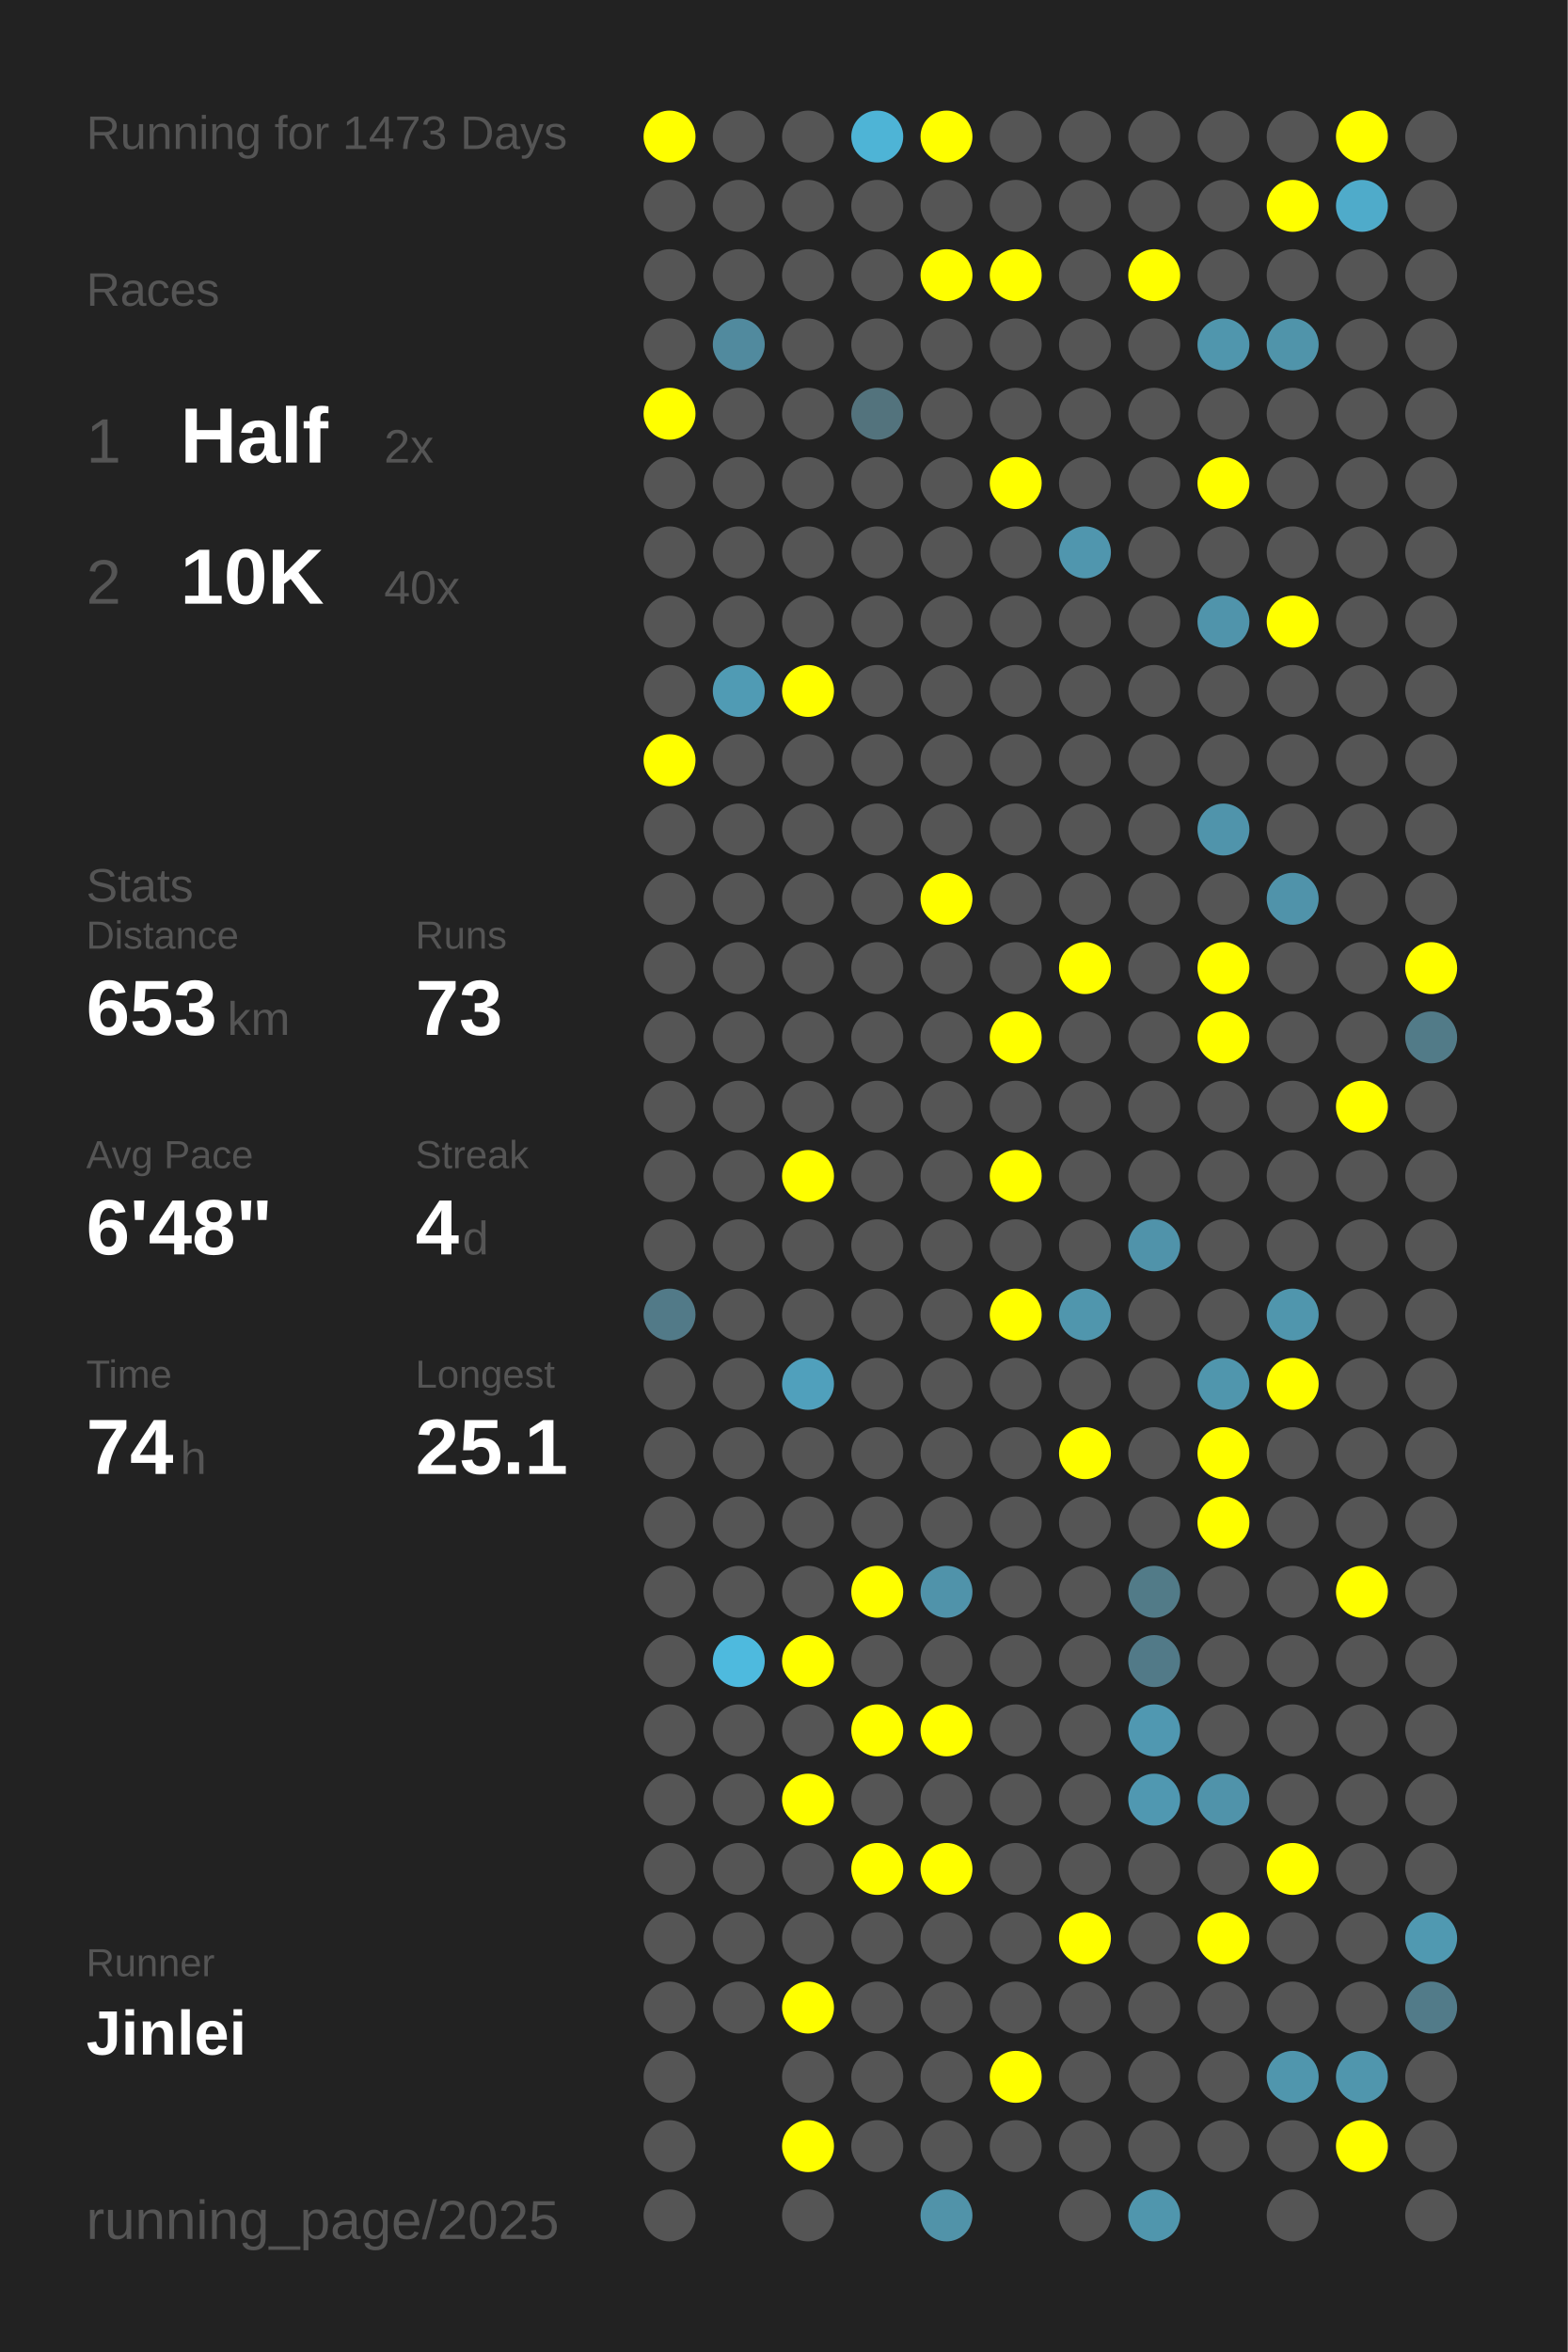
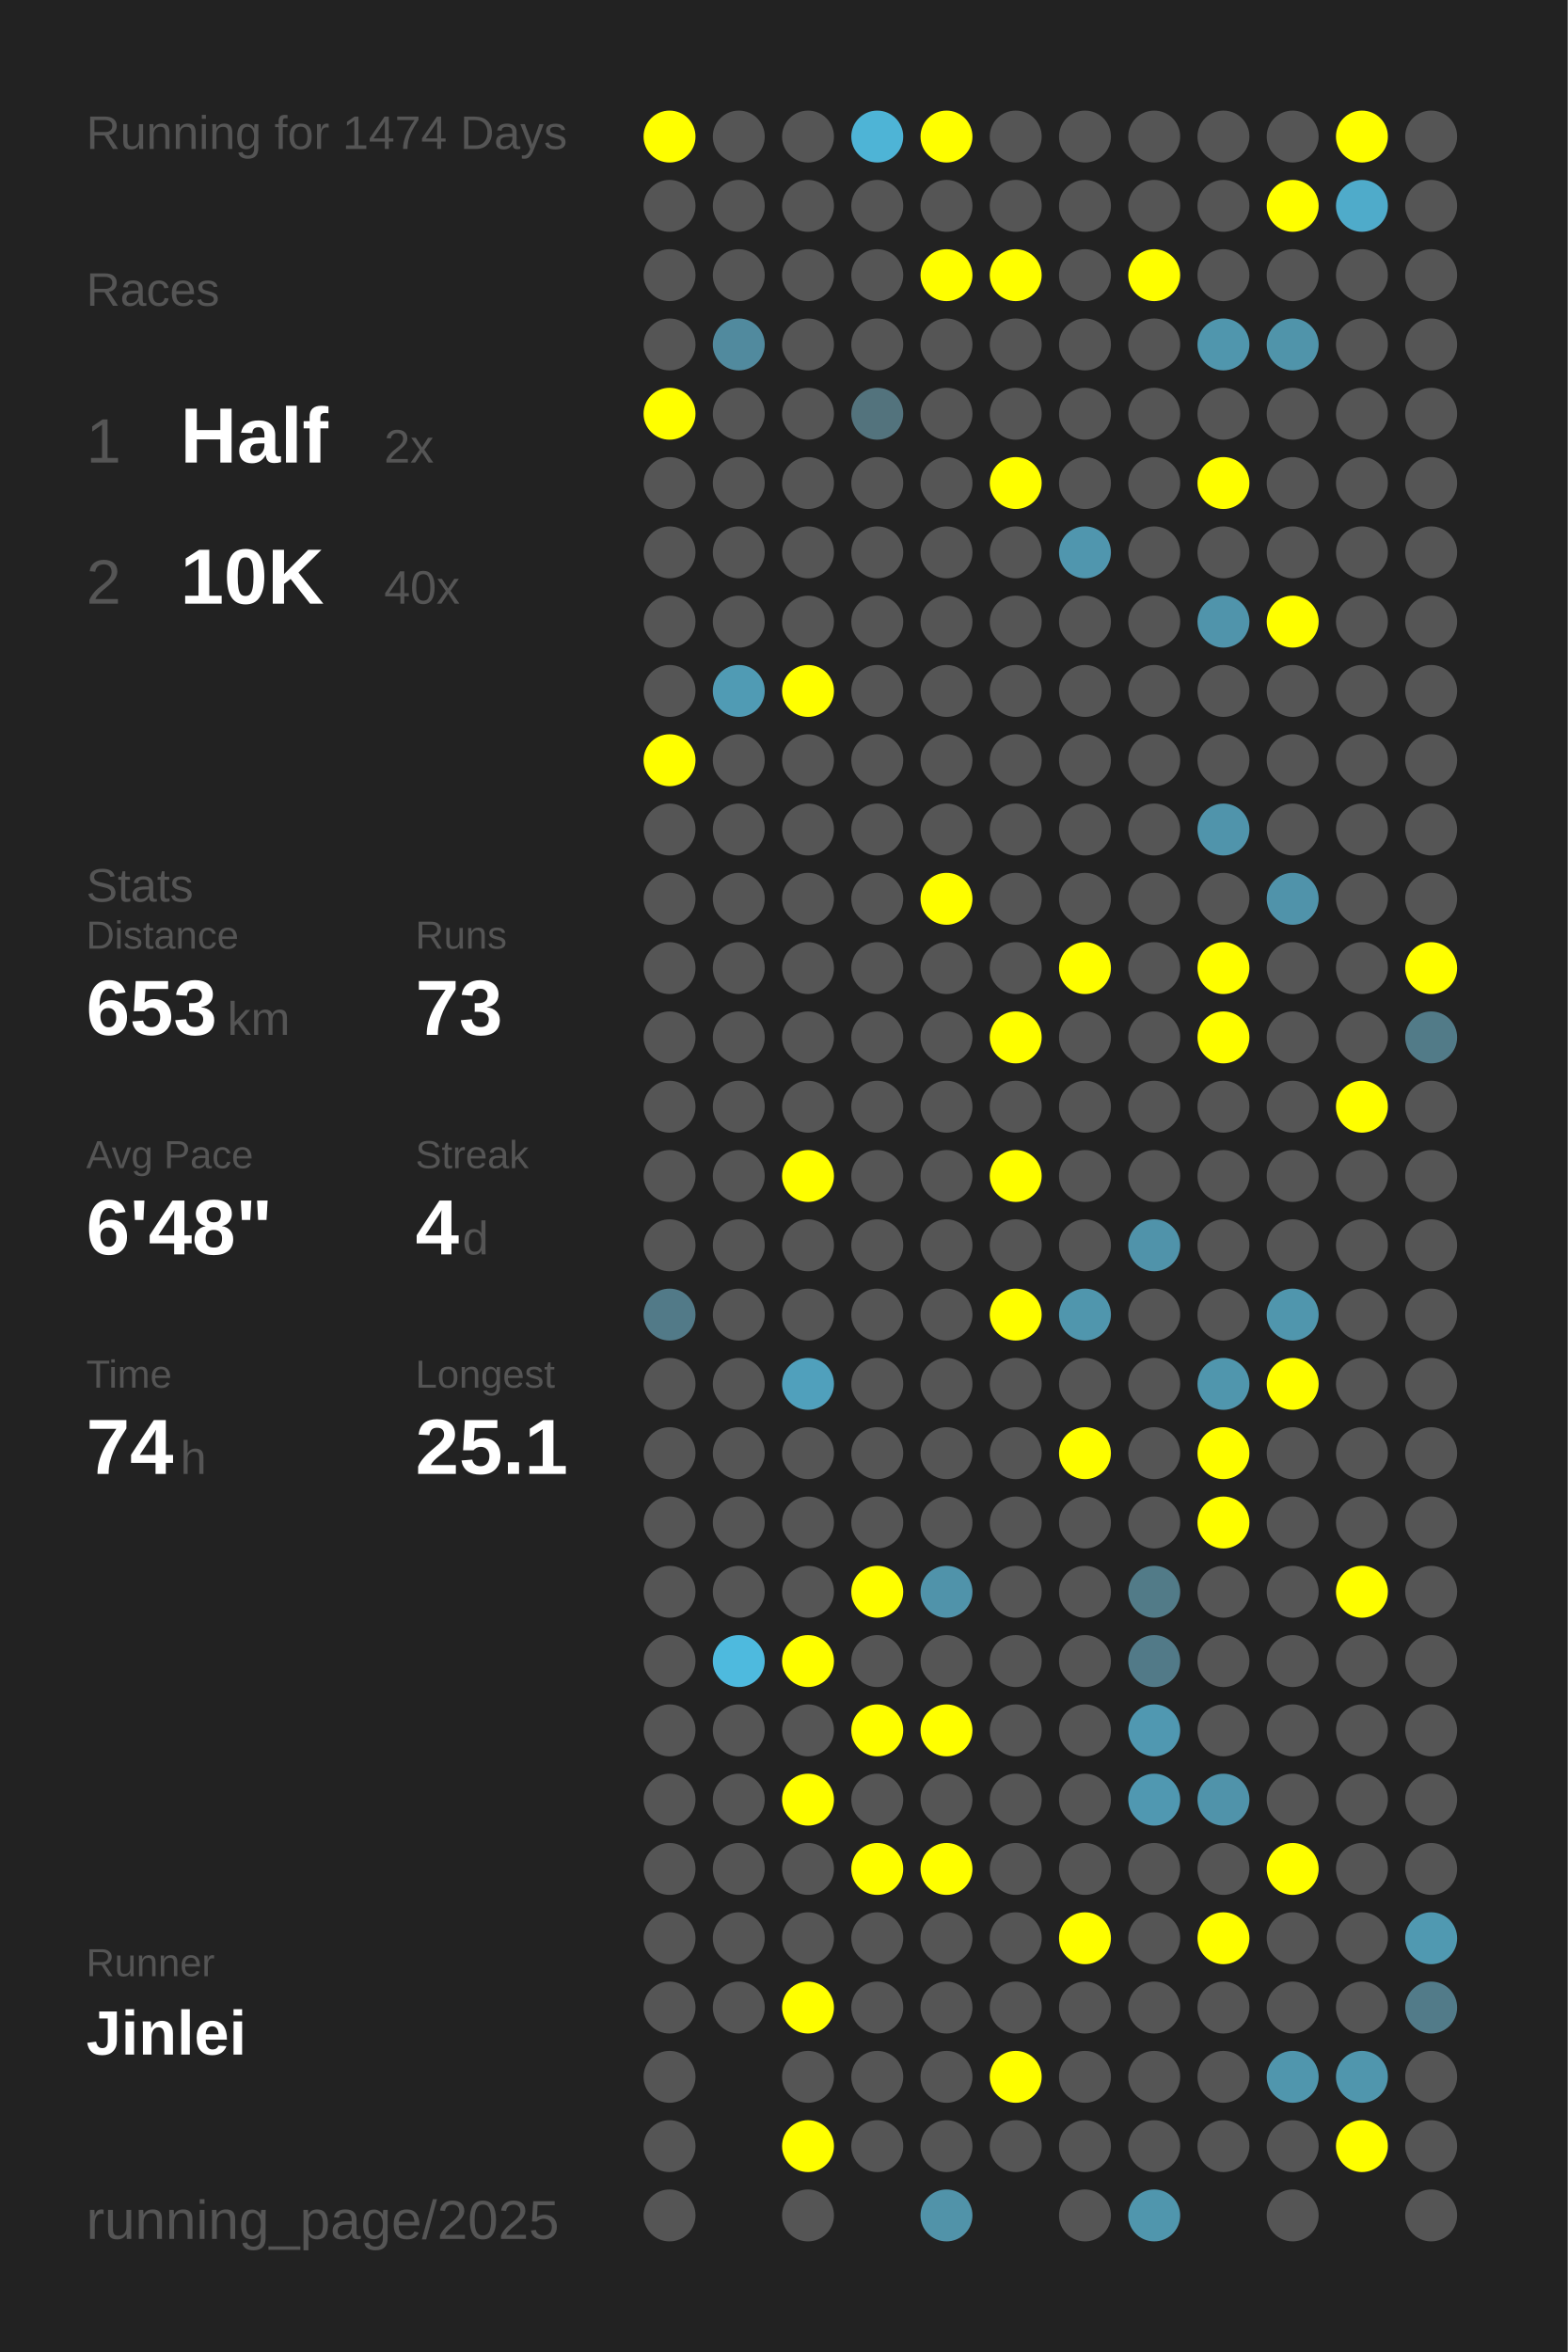
<svg xmlns="http://www.w3.org/2000/svg" baseProfile="full" height="300mm" version="1.1" viewBox="0,0,200,300" width="200mm">
  <defs />
  <rect fill="#222222" height="300" width="200" x="0" y="0" />
-   <text fill="#555555" style="font-size:6px; font-family:Arial;" x="11" y="19">Running for 1473 Days</text>
+   <text fill="#555555" style="font-size:6px; font-family:Arial;" x="11" y="19">Running for 1474 Days</text>
  <text fill="#555555" style="font-size:6px; font-family:Arial;" x="11" y="39">Races</text>
  <text fill="#555555" style="font-size:8px; font-family:Arial;" x="11" y="59">1</text>
  <text fill="#FFFFFF" style="font-size:10px; font-family:Arial; font-weight:bold;" x="23" y="59">Half</text>
  <text fill="#555555" style="font-size:6px; font-family:Arial;" x="49" y="59">2x</text>
  <text fill="#555555" style="font-size:8px; font-family:Arial;" x="11" y="77">2</text>
  <text fill="#FFFFFF" style="font-size:10px; font-family:Arial; font-weight:bold;" x="23" y="77">10K</text>
  <text fill="#555555" style="font-size:6px; font-family:Arial;" x="49" y="77">40x</text>
  <text fill="#555555" style="font-size:6px; font-family:Arial;" x="11" y="115">Stats</text>
  <text fill="#555555" style="font-size:5px; font-family:Arial;" x="11" y="121">Distance</text>
  <text fill="#FFFFFF" style="font-size:10px; font-family:Arial; font-weight:bold;" x="11" y="132">653</text>
  <text fill="#555555" style="font-size:6px; font-family:Arial;" x="29" y="132">km</text>
  <text fill="#555555" style="font-size:5px; font-family:Arial;" x="53" y="121">Runs</text>
  <text fill="#FFFFFF" style="font-size:10px; font-family:Arial; font-weight:bold;" x="53" y="132">73</text>
  <text fill="#555555" style="font-size:5px; font-family:Arial;" x="11" y="149">Avg Pace</text>
  <text fill="#FFFFFF" style="font-size:10px; font-family:Arial; font-weight:bold;" x="11" y="160">6'48"</text>
  <text fill="#555555" style="font-size:5px; font-family:Arial;" x="53" y="149">Streak</text>
  <text fill="#FFFFFF" style="font-size:10px; font-family:Arial; font-weight:bold;" x="53" y="160">4</text>
  <text fill="#555555" style="font-size:6px; font-family:Arial;" x="59" y="160">d</text>
  <text fill="#555555" style="font-size:5px; font-family:Arial;" x="11" y="177">Time</text>
  <text fill="#FFFFFF" style="font-size:10px; font-family:Arial; font-weight:bold;" x="11" y="188">74</text>
  <text fill="#555555" style="font-size:6px; font-family:Arial;" x="23" y="188">h</text>
  <text fill="#555555" style="font-size:5px; font-family:Arial;" x="53" y="177">Longest</text>
  <text fill="#FFFFFF" style="font-size:10px; font-family:Arial; font-weight:bold;" x="53" y="188">25.1</text>
  <text fill="#555555" style="font-size:5px; font-family:Arial;" x="11" y="252.065">Runner</text>
  <text fill="#FFFFFF" style="font-size:8px; font-family:Arial; font-weight:bold;" x="11" y="262.065">Jinlei</text>
  <text fill="#555555" style="font-size:7px; font-family:Arial;" x="11" y="285.581">running_page/2025</text>
  <circle cx="85.417" cy="17.419" fill="#FFFF00" r="3.312" />
  <circle cx="85.417" cy="26.258" fill="#555555" r="3.312" />
  <circle cx="85.417" cy="35.097" fill="#555555" r="3.312" />
  <circle cx="85.417" cy="43.935" fill="#555555" r="3.312" />
  <circle cx="85.417" cy="52.774" fill="#FFFF00" r="3.312" />
  <circle cx="85.417" cy="61.613" fill="#555555" r="3.312" />
  <circle cx="85.417" cy="70.452" fill="#555555" r="3.312" />
  <circle cx="85.417" cy="79.29" fill="#555555" r="3.312" />
  <circle cx="85.417" cy="88.129" fill="#555555" r="3.312" />
  <circle cx="85.417" cy="96.968" fill="#FFFF00" r="3.312" />
  <circle cx="85.417" cy="105.806" fill="#555555" r="3.312" />
  <circle cx="85.417" cy="114.645" fill="#555555" r="3.312" />
  <circle cx="85.417" cy="123.484" fill="#555555" r="3.312" />
  <circle cx="85.417" cy="132.323" fill="#555555" r="3.312" />
  <circle cx="85.417" cy="141.161" fill="#555555" r="3.312" />
  <circle cx="85.417" cy="150" fill="#555555" r="3.312" />
  <circle cx="85.417" cy="158.839" fill="#555555" r="3.312" />
  <circle cx="85.417" cy="167.677" fill="#527a88" r="3.312" />
  <circle cx="85.417" cy="176.516" fill="#555555" r="3.312" />
  <circle cx="85.417" cy="185.355" fill="#555555" r="3.312" />
  <circle cx="85.417" cy="194.194" fill="#555555" r="3.312" />
  <circle cx="85.417" cy="203.032" fill="#555555" r="3.312" />
  <circle cx="85.417" cy="211.871" fill="#555555" r="3.312" />
  <circle cx="85.417" cy="220.71" fill="#555555" r="3.312" />
  <circle cx="85.417" cy="229.548" fill="#555555" r="3.312" />
  <circle cx="85.417" cy="238.387" fill="#555555" r="3.312" />
  <circle cx="85.417" cy="247.226" fill="#555555" r="3.312" />
  <circle cx="85.417" cy="256.065" fill="#555555" r="3.312" />
  <circle cx="85.417" cy="264.903" fill="#555555" r="3.312" />
  <circle cx="85.417" cy="273.742" fill="#555555" r="3.312" />
  <circle cx="85.417" cy="282.581" fill="#555555" r="3.312" />
  <circle cx="94.25" cy="17.419" fill="#555555" r="3.312" />
  <circle cx="94.25" cy="26.258" fill="#555555" r="3.312" />
  <circle cx="94.25" cy="35.097" fill="#555555" r="3.312" />
  <circle cx="94.25" cy="43.935" fill="#518a9e" r="3.312" />
  <circle cx="94.25" cy="52.774" fill="#555555" r="3.312" />
  <circle cx="94.25" cy="61.613" fill="#555555" r="3.312" />
  <circle cx="94.25" cy="70.452" fill="#555555" r="3.312" />
  <circle cx="94.25" cy="79.29" fill="#555555" r="3.312" />
  <circle cx="94.25" cy="88.129" fill="#509bb4" r="3.312" />
  <circle cx="94.25" cy="96.968" fill="#555555" r="3.312" />
  <circle cx="94.25" cy="105.806" fill="#555555" r="3.312" />
  <circle cx="94.25" cy="114.645" fill="#555555" r="3.312" />
  <circle cx="94.25" cy="123.484" fill="#555555" r="3.312" />
  <circle cx="94.25" cy="132.323" fill="#555555" r="3.312" />
  <circle cx="94.25" cy="141.161" fill="#555555" r="3.312" />
  <circle cx="94.25" cy="150" fill="#555555" r="3.312" />
  <circle cx="94.25" cy="158.839" fill="#555555" r="3.312" />
  <circle cx="94.25" cy="167.677" fill="#555555" r="3.312" />
  <circle cx="94.25" cy="176.516" fill="#555555" r="3.312" />
  <circle cx="94.25" cy="185.355" fill="#555555" r="3.312" />
  <circle cx="94.25" cy="194.194" fill="#555555" r="3.312" />
  <circle cx="94.25" cy="203.032" fill="#555555" r="3.312" />
  <circle cx="94.25" cy="211.871" fill="#4ebade" r="3.312" />
  <circle cx="94.25" cy="220.71" fill="#555555" r="3.312" />
  <circle cx="94.25" cy="229.548" fill="#555555" r="3.312" />
  <circle cx="94.25" cy="238.387" fill="#555555" r="3.312" />
  <circle cx="94.25" cy="247.226" fill="#555555" r="3.312" />
  <circle cx="94.25" cy="256.065" fill="#555555" r="3.312" />
  <circle cx="103.083" cy="17.419" fill="#555555" r="3.312" />
  <circle cx="103.083" cy="26.258" fill="#555555" r="3.312" />
  <circle cx="103.083" cy="35.097" fill="#555555" r="3.312" />
  <circle cx="103.083" cy="43.935" fill="#555555" r="3.312" />
  <circle cx="103.083" cy="52.774" fill="#555555" r="3.312" />
  <circle cx="103.083" cy="61.613" fill="#555555" r="3.312" />
  <circle cx="103.083" cy="70.452" fill="#555555" r="3.312" />
  <circle cx="103.083" cy="79.29" fill="#555555" r="3.312" />
  <circle cx="103.083" cy="88.129" fill="#FFFF00" r="3.312" />
  <circle cx="103.083" cy="96.968" fill="#555555" r="3.312" />
  <circle cx="103.083" cy="105.806" fill="#555555" r="3.312" />
  <circle cx="103.083" cy="114.645" fill="#555555" r="3.312" />
  <circle cx="103.083" cy="123.484" fill="#555555" r="3.312" />
  <circle cx="103.083" cy="132.323" fill="#555555" r="3.312" />
  <circle cx="103.083" cy="141.161" fill="#555555" r="3.312" />
  <circle cx="103.083" cy="150" fill="#FFFF00" r="3.312" />
  <circle cx="103.083" cy="158.839" fill="#555555" r="3.312" />
  <circle cx="103.083" cy="167.677" fill="#555555" r="3.312" />
  <circle cx="103.083" cy="176.516" fill="#50a0bc" r="3.312" />
  <circle cx="103.083" cy="185.355" fill="#555555" r="3.312" />
  <circle cx="103.083" cy="194.194" fill="#555555" r="3.312" />
  <circle cx="103.083" cy="203.032" fill="#555555" r="3.312" />
  <circle cx="103.083" cy="211.871" fill="#FFFF00" r="3.312" />
  <circle cx="103.083" cy="220.71" fill="#555555" r="3.312" />
  <circle cx="103.083" cy="229.548" fill="#FFFF00" r="3.312" />
  <circle cx="103.083" cy="238.387" fill="#555555" r="3.312" />
  <circle cx="103.083" cy="247.226" fill="#555555" r="3.312" />
  <circle cx="103.083" cy="256.065" fill="#FFFF00" r="3.312" />
  <circle cx="103.083" cy="264.903" fill="#555555" r="3.312" />
  <circle cx="103.083" cy="273.742" fill="#FFFF00" r="3.312" />
  <circle cx="103.083" cy="282.581" fill="#555555" r="3.312" />
  <circle cx="111.917" cy="17.419" fill="#4eb4d6" r="3.312" />
  <circle cx="111.917" cy="26.258" fill="#555555" r="3.312" />
  <circle cx="111.917" cy="35.097" fill="#555555" r="3.312" />
  <circle cx="111.917" cy="43.935" fill="#555555" r="3.312" />
  <circle cx="111.917" cy="52.774" fill="#53737d" r="3.312" />
  <circle cx="111.917" cy="61.613" fill="#555555" r="3.312" />
  <circle cx="111.917" cy="70.452" fill="#555555" r="3.312" />
  <circle cx="111.917" cy="79.29" fill="#555555" r="3.312" />
  <circle cx="111.917" cy="88.129" fill="#555555" r="3.312" />
  <circle cx="111.917" cy="96.968" fill="#555555" r="3.312" />
  <circle cx="111.917" cy="105.806" fill="#555555" r="3.312" />
  <circle cx="111.917" cy="114.645" fill="#555555" r="3.312" />
  <circle cx="111.917" cy="123.484" fill="#555555" r="3.312" />
  <circle cx="111.917" cy="132.323" fill="#555555" r="3.312" />
  <circle cx="111.917" cy="141.161" fill="#555555" r="3.312" />
  <circle cx="111.917" cy="150" fill="#555555" r="3.312" />
  <circle cx="111.917" cy="158.839" fill="#555555" r="3.312" />
  <circle cx="111.917" cy="167.677" fill="#555555" r="3.312" />
  <circle cx="111.917" cy="176.516" fill="#555555" r="3.312" />
  <circle cx="111.917" cy="185.355" fill="#555555" r="3.312" />
  <circle cx="111.917" cy="194.194" fill="#555555" r="3.312" />
  <circle cx="111.917" cy="203.032" fill="#FFFF00" r="3.312" />
  <circle cx="111.917" cy="211.871" fill="#555555" r="3.312" />
  <circle cx="111.917" cy="220.71" fill="#FFFF00" r="3.312" />
  <circle cx="111.917" cy="229.548" fill="#555555" r="3.312" />
  <circle cx="111.917" cy="238.387" fill="#FFFF00" r="3.312" />
  <circle cx="111.917" cy="247.226" fill="#555555" r="3.312" />
  <circle cx="111.917" cy="256.065" fill="#555555" r="3.312" />
  <circle cx="111.917" cy="264.903" fill="#555555" r="3.312" />
  <circle cx="111.917" cy="273.742" fill="#555555" r="3.312" />
  <circle cx="120.75" cy="17.419" fill="#FFFF00" r="3.312" />
  <circle cx="120.75" cy="26.258" fill="#555555" r="3.312" />
  <circle cx="120.75" cy="35.097" fill="#FFFF00" r="3.312" />
  <circle cx="120.75" cy="43.935" fill="#555555" r="3.312" />
  <circle cx="120.75" cy="52.774" fill="#555555" r="3.312" />
  <circle cx="120.75" cy="61.613" fill="#555555" r="3.312" />
  <circle cx="120.75" cy="70.452" fill="#555555" r="3.312" />
  <circle cx="120.75" cy="79.29" fill="#555555" r="3.312" />
  <circle cx="120.75" cy="88.129" fill="#555555" r="3.312" />
  <circle cx="120.75" cy="96.968" fill="#555555" r="3.312" />
  <circle cx="120.75" cy="105.806" fill="#555555" r="3.312" />
  <circle cx="120.75" cy="114.645" fill="#FFFF00" r="3.312" />
  <circle cx="120.75" cy="123.484" fill="#555555" r="3.312" />
  <circle cx="120.75" cy="132.323" fill="#555555" r="3.312" />
  <circle cx="120.75" cy="141.161" fill="#555555" r="3.312" />
  <circle cx="120.75" cy="150" fill="#555555" r="3.312" />
  <circle cx="120.75" cy="158.839" fill="#555555" r="3.312" />
  <circle cx="120.75" cy="167.677" fill="#555555" r="3.312" />
  <circle cx="120.75" cy="176.516" fill="#555555" r="3.312" />
  <circle cx="120.75" cy="185.355" fill="#555555" r="3.312" />
  <circle cx="120.75" cy="194.194" fill="#555555" r="3.312" />
  <circle cx="120.75" cy="203.032" fill="#5093aa" r="3.312" />
  <circle cx="120.75" cy="211.871" fill="#555555" r="3.312" />
  <circle cx="120.75" cy="220.71" fill="#FFFF00" r="3.312" />
  <circle cx="120.75" cy="229.548" fill="#555555" r="3.312" />
  <circle cx="120.75" cy="238.387" fill="#FFFF00" r="3.312" />
  <circle cx="120.75" cy="247.226" fill="#555555" r="3.312" />
  <circle cx="120.75" cy="256.065" fill="#555555" r="3.312" />
  <circle cx="120.75" cy="264.903" fill="#555555" r="3.312" />
  <circle cx="120.75" cy="273.742" fill="#555555" r="3.312" />
  <circle cx="120.75" cy="282.581" fill="#5193a9" r="3.312" />
  <circle cx="129.583" cy="17.419" fill="#555555" r="3.312" />
  <circle cx="129.583" cy="26.258" fill="#555555" r="3.312" />
  <circle cx="129.583" cy="35.097" fill="#FFFF00" r="3.312" />
  <circle cx="129.583" cy="43.935" fill="#555555" r="3.312" />
  <circle cx="129.583" cy="52.774" fill="#555555" r="3.312" />
  <circle cx="129.583" cy="61.613" fill="#FFFF00" r="3.312" />
  <circle cx="129.583" cy="70.452" fill="#555555" r="3.312" />
  <circle cx="129.583" cy="79.29" fill="#555555" r="3.312" />
  <circle cx="129.583" cy="88.129" fill="#555555" r="3.312" />
  <circle cx="129.583" cy="96.968" fill="#555555" r="3.312" />
  <circle cx="129.583" cy="105.806" fill="#555555" r="3.312" />
  <circle cx="129.583" cy="114.645" fill="#555555" r="3.312" />
  <circle cx="129.583" cy="123.484" fill="#555555" r="3.312" />
  <circle cx="129.583" cy="132.323" fill="#FFFF00" r="3.312" />
  <circle cx="129.583" cy="141.161" fill="#555555" r="3.312" />
  <circle cx="129.583" cy="150" fill="#FFFF00" r="3.312" />
  <circle cx="129.583" cy="158.839" fill="#555555" r="3.312" />
  <circle cx="129.583" cy="167.677" fill="#FFFF00" r="3.312" />
  <circle cx="129.583" cy="176.516" fill="#555555" r="3.312" />
  <circle cx="129.583" cy="185.355" fill="#555555" r="3.312" />
  <circle cx="129.583" cy="194.194" fill="#555555" r="3.312" />
  <circle cx="129.583" cy="203.032" fill="#555555" r="3.312" />
  <circle cx="129.583" cy="211.871" fill="#555555" r="3.312" />
  <circle cx="129.583" cy="220.71" fill="#555555" r="3.312" />
  <circle cx="129.583" cy="229.548" fill="#555555" r="3.312" />
  <circle cx="129.583" cy="238.387" fill="#555555" r="3.312" />
  <circle cx="129.583" cy="247.226" fill="#555555" r="3.312" />
  <circle cx="129.583" cy="256.065" fill="#555555" r="3.312" />
  <circle cx="129.583" cy="264.903" fill="#FFFF00" r="3.312" />
  <circle cx="129.583" cy="273.742" fill="#555555" r="3.312" />
  <circle cx="138.417" cy="17.419" fill="#555555" r="3.312" />
  <circle cx="138.417" cy="26.258" fill="#555555" r="3.312" />
  <circle cx="138.417" cy="35.097" fill="#555555" r="3.312" />
  <circle cx="138.417" cy="43.935" fill="#555555" r="3.312" />
  <circle cx="138.417" cy="52.774" fill="#555555" r="3.312" />
  <circle cx="138.417" cy="61.613" fill="#555555" r="3.312" />
  <circle cx="138.417" cy="70.452" fill="#5096ae" r="3.312" />
  <circle cx="138.417" cy="79.29" fill="#555555" r="3.312" />
  <circle cx="138.417" cy="88.129" fill="#555555" r="3.312" />
  <circle cx="138.417" cy="96.968" fill="#555555" r="3.312" />
  <circle cx="138.417" cy="105.806" fill="#555555" r="3.312" />
  <circle cx="138.417" cy="114.645" fill="#555555" r="3.312" />
  <circle cx="138.417" cy="123.484" fill="#FFFF00" r="3.312" />
  <circle cx="138.417" cy="132.323" fill="#555555" r="3.312" />
  <circle cx="138.417" cy="141.161" fill="#555555" r="3.312" />
  <circle cx="138.417" cy="150" fill="#555555" r="3.312" />
  <circle cx="138.417" cy="158.839" fill="#555555" r="3.312" />
  <circle cx="138.417" cy="167.677" fill="#5096ad" r="3.312" />
  <circle cx="138.417" cy="176.516" fill="#555555" r="3.312" />
  <circle cx="138.417" cy="185.355" fill="#FFFF00" r="3.312" />
  <circle cx="138.417" cy="194.194" fill="#555555" r="3.312" />
  <circle cx="138.417" cy="203.032" fill="#555555" r="3.312" />
  <circle cx="138.417" cy="211.871" fill="#555555" r="3.312" />
  <circle cx="138.417" cy="220.71" fill="#555555" r="3.312" />
  <circle cx="138.417" cy="229.548" fill="#555555" r="3.312" />
  <circle cx="138.417" cy="238.387" fill="#555555" r="3.312" />
  <circle cx="138.417" cy="247.226" fill="#FFFF00" r="3.312" />
  <circle cx="138.417" cy="256.065" fill="#555555" r="3.312" />
  <circle cx="138.417" cy="264.903" fill="#555555" r="3.312" />
  <circle cx="138.417" cy="273.742" fill="#555555" r="3.312" />
  <circle cx="138.417" cy="282.581" fill="#555555" r="3.312" />
  <circle cx="147.25" cy="17.419" fill="#555555" r="3.312" />
  <circle cx="147.25" cy="26.258" fill="#555555" r="3.312" />
  <circle cx="147.25" cy="35.097" fill="#FFFF00" r="3.312" />
  <circle cx="147.25" cy="43.935" fill="#555555" r="3.312" />
  <circle cx="147.25" cy="52.774" fill="#555555" r="3.312" />
  <circle cx="147.25" cy="61.613" fill="#555555" r="3.312" />
  <circle cx="147.25" cy="70.452" fill="#555555" r="3.312" />
  <circle cx="147.25" cy="79.29" fill="#555555" r="3.312" />
  <circle cx="147.25" cy="88.129" fill="#555555" r="3.312" />
  <circle cx="147.25" cy="96.968" fill="#555555" r="3.312" />
  <circle cx="147.25" cy="105.806" fill="#555555" r="3.312" />
  <circle cx="147.25" cy="114.645" fill="#555555" r="3.312" />
  <circle cx="147.25" cy="123.484" fill="#555555" r="3.312" />
  <circle cx="147.25" cy="132.323" fill="#555555" r="3.312" />
  <circle cx="147.25" cy="141.161" fill="#555555" r="3.312" />
  <circle cx="147.25" cy="150" fill="#555555" r="3.312" />
  <circle cx="147.25" cy="158.839" fill="#5093aa" r="3.312" />
  <circle cx="147.25" cy="167.677" fill="#555555" r="3.312" />
  <circle cx="147.25" cy="176.516" fill="#555555" r="3.312" />
  <circle cx="147.25" cy="185.355" fill="#555555" r="3.312" />
  <circle cx="147.25" cy="194.194" fill="#555555" r="3.312" />
  <circle cx="147.25" cy="203.032" fill="#527b88" r="3.312" />
  <circle cx="147.25" cy="211.871" fill="#527a88" r="3.312" />
  <circle cx="147.25" cy="220.71" fill="#5098b1" r="3.312" />
  <circle cx="147.25" cy="229.548" fill="#5098b1" r="3.312" />
  <circle cx="147.25" cy="238.387" fill="#555555" r="3.312" />
  <circle cx="147.25" cy="247.226" fill="#555555" r="3.312" />
  <circle cx="147.25" cy="256.065" fill="#555555" r="3.312" />
  <circle cx="147.25" cy="264.903" fill="#555555" r="3.312" />
  <circle cx="147.25" cy="273.742" fill="#555555" r="3.312" />
  <circle cx="147.25" cy="282.581" fill="#5096ad" r="3.312" />
  <circle cx="156.083" cy="17.419" fill="#555555" r="3.312" />
  <circle cx="156.083" cy="26.258" fill="#555555" r="3.312" />
  <circle cx="156.083" cy="35.097" fill="#555555" r="3.312" />
  <circle cx="156.083" cy="43.935" fill="#5096ad" r="3.312" />
  <circle cx="156.083" cy="52.774" fill="#555555" r="3.312" />
  <circle cx="156.083" cy="61.613" fill="#FFFF00" r="3.312" />
  <circle cx="156.083" cy="70.452" fill="#555555" r="3.312" />
  <circle cx="156.083" cy="79.29" fill="#5094ab" r="3.312" />
  <circle cx="156.083" cy="88.129" fill="#555555" r="3.312" />
  <circle cx="156.083" cy="96.968" fill="#555555" r="3.312" />
  <circle cx="156.083" cy="105.806" fill="#5094ab" r="3.312" />
  <circle cx="156.083" cy="114.645" fill="#555555" r="3.312" />
  <circle cx="156.083" cy="123.484" fill="#FFFF00" r="3.312" />
  <circle cx="156.083" cy="132.323" fill="#FFFF00" r="3.312" />
  <circle cx="156.083" cy="141.161" fill="#555555" r="3.312" />
  <circle cx="156.083" cy="150" fill="#555555" r="3.312" />
  <circle cx="156.083" cy="158.839" fill="#555555" r="3.312" />
  <circle cx="156.083" cy="167.677" fill="#555555" r="3.312" />
  <circle cx="156.083" cy="176.516" fill="#5096ad" r="3.312" />
  <circle cx="156.083" cy="185.355" fill="#FFFF00" r="3.312" />
  <circle cx="156.083" cy="194.194" fill="#FFFF00" r="3.312" />
  <circle cx="156.083" cy="203.032" fill="#555555" r="3.312" />
  <circle cx="156.083" cy="211.871" fill="#555555" r="3.312" />
  <circle cx="156.083" cy="220.71" fill="#555555" r="3.312" />
  <circle cx="156.083" cy="229.548" fill="#5093aa" r="3.312" />
  <circle cx="156.083" cy="238.387" fill="#555555" r="3.312" />
  <circle cx="156.083" cy="247.226" fill="#FFFF00" r="3.312" />
  <circle cx="156.083" cy="256.065" fill="#555555" r="3.312" />
  <circle cx="156.083" cy="264.903" fill="#555555" r="3.312" />
  <circle cx="156.083" cy="273.742" fill="#555555" r="3.312" />
  <circle cx="164.917" cy="17.419" fill="#555555" r="3.312" />
  <circle cx="164.917" cy="26.258" fill="#FFFF00" r="3.312" />
  <circle cx="164.917" cy="35.097" fill="#555555" r="3.312" />
  <circle cx="164.917" cy="43.935" fill="#5094aa" r="3.312" />
  <circle cx="164.917" cy="52.774" fill="#555555" r="3.312" />
  <circle cx="164.917" cy="61.613" fill="#555555" r="3.312" />
  <circle cx="164.917" cy="70.452" fill="#555555" r="3.312" />
  <circle cx="164.917" cy="79.29" fill="#FFFF00" r="3.312" />
  <circle cx="164.917" cy="88.129" fill="#555555" r="3.312" />
  <circle cx="164.917" cy="96.968" fill="#555555" r="3.312" />
  <circle cx="164.917" cy="105.806" fill="#555555" r="3.312" />
  <circle cx="164.917" cy="114.645" fill="#5093aa" r="3.312" />
  <circle cx="164.917" cy="123.484" fill="#555555" r="3.312" />
  <circle cx="164.917" cy="132.323" fill="#555555" r="3.312" />
  <circle cx="164.917" cy="141.161" fill="#555555" r="3.312" />
  <circle cx="164.917" cy="150" fill="#555555" r="3.312" />
  <circle cx="164.917" cy="158.839" fill="#555555" r="3.312" />
  <circle cx="164.917" cy="167.677" fill="#5096ad" r="3.312" />
  <circle cx="164.917" cy="176.516" fill="#FFFF00" r="3.312" />
  <circle cx="164.917" cy="185.355" fill="#555555" r="3.312" />
  <circle cx="164.917" cy="194.194" fill="#555555" r="3.312" />
  <circle cx="164.917" cy="203.032" fill="#555555" r="3.312" />
  <circle cx="164.917" cy="211.871" fill="#555555" r="3.312" />
  <circle cx="164.917" cy="220.71" fill="#555555" r="3.312" />
  <circle cx="164.917" cy="229.548" fill="#555555" r="3.312" />
  <circle cx="164.917" cy="238.387" fill="#FFFF00" r="3.312" />
  <circle cx="164.917" cy="247.226" fill="#555555" r="3.312" />
  <circle cx="164.917" cy="256.065" fill="#555555" r="3.312" />
  <circle cx="164.917" cy="264.903" fill="#5096ad" r="3.312" />
  <circle cx="164.917" cy="273.742" fill="#555555" r="3.312" />
  <circle cx="164.917" cy="282.581" fill="#555555" r="3.312" />
  <circle cx="173.75" cy="17.419" fill="#FFFF00" r="3.312" />
  <circle cx="173.75" cy="26.258" fill="#4fabca" r="3.312" />
  <circle cx="173.75" cy="35.097" fill="#555555" r="3.312" />
  <circle cx="173.75" cy="43.935" fill="#555555" r="3.312" />
  <circle cx="173.75" cy="52.774" fill="#555555" r="3.312" />
  <circle cx="173.75" cy="61.613" fill="#555555" r="3.312" />
  <circle cx="173.75" cy="70.452" fill="#555555" r="3.312" />
  <circle cx="173.75" cy="79.29" fill="#555555" r="3.312" />
  <circle cx="173.75" cy="88.129" fill="#555555" r="3.312" />
  <circle cx="173.75" cy="96.968" fill="#555555" r="3.312" />
  <circle cx="173.75" cy="105.806" fill="#555555" r="3.312" />
  <circle cx="173.75" cy="114.645" fill="#555555" r="3.312" />
  <circle cx="173.75" cy="123.484" fill="#555555" r="3.312" />
  <circle cx="173.75" cy="132.323" fill="#555555" r="3.312" />
  <circle cx="173.75" cy="141.161" fill="#FFFF00" r="3.312" />
  <circle cx="173.75" cy="150" fill="#555555" r="3.312" />
  <circle cx="173.75" cy="158.839" fill="#555555" r="3.312" />
  <circle cx="173.75" cy="167.677" fill="#555555" r="3.312" />
  <circle cx="173.75" cy="176.516" fill="#555555" r="3.312" />
  <circle cx="173.75" cy="185.355" fill="#555555" r="3.312" />
  <circle cx="173.75" cy="194.194" fill="#555555" r="3.312" />
  <circle cx="173.75" cy="203.032" fill="#FFFF00" r="3.312" />
  <circle cx="173.75" cy="211.871" fill="#555555" r="3.312" />
  <circle cx="173.75" cy="220.71" fill="#555555" r="3.312" />
  <circle cx="173.75" cy="229.548" fill="#555555" r="3.312" />
  <circle cx="173.75" cy="238.387" fill="#555555" r="3.312" />
  <circle cx="173.75" cy="247.226" fill="#555555" r="3.312" />
  <circle cx="173.75" cy="256.065" fill="#555555" r="3.312" />
  <circle cx="173.75" cy="264.903" fill="#5096ad" r="3.312" />
  <circle cx="173.75" cy="273.742" fill="#FFFF00" r="3.312" />
  <circle cx="182.583" cy="17.419" fill="#555555" r="3.312" />
  <circle cx="182.583" cy="26.258" fill="#555555" r="3.312" />
  <circle cx="182.583" cy="35.097" fill="#555555" r="3.312" />
  <circle cx="182.583" cy="43.935" fill="#555555" r="3.312" />
  <circle cx="182.583" cy="52.774" fill="#555555" r="3.312" />
  <circle cx="182.583" cy="61.613" fill="#555555" r="3.312" />
  <circle cx="182.583" cy="70.452" fill="#555555" r="3.312" />
  <circle cx="182.583" cy="79.29" fill="#555555" r="3.312" />
  <circle cx="182.583" cy="88.129" fill="#555555" r="3.312" />
  <circle cx="182.583" cy="96.968" fill="#555555" r="3.312" />
  <circle cx="182.583" cy="105.806" fill="#555555" r="3.312" />
  <circle cx="182.583" cy="114.645" fill="#555555" r="3.312" />
  <circle cx="182.583" cy="123.484" fill="#FFFF00" r="3.312" />
  <circle cx="182.583" cy="132.323" fill="#527b88" r="3.312" />
  <circle cx="182.583" cy="141.161" fill="#555555" r="3.312" />
  <circle cx="182.583" cy="150" fill="#555555" r="3.312" />
  <circle cx="182.583" cy="158.839" fill="#555555" r="3.312" />
  <circle cx="182.583" cy="167.677" fill="#555555" r="3.312" />
  <circle cx="182.583" cy="176.516" fill="#555555" r="3.312" />
  <circle cx="182.583" cy="185.355" fill="#555555" r="3.312" />
  <circle cx="182.583" cy="194.194" fill="#555555" r="3.312" />
  <circle cx="182.583" cy="203.032" fill="#555555" r="3.312" />
  <circle cx="182.583" cy="211.871" fill="#555555" r="3.312" />
  <circle cx="182.583" cy="220.71" fill="#555555" r="3.312" />
  <circle cx="182.583" cy="229.548" fill="#555555" r="3.312" />
  <circle cx="182.583" cy="238.387" fill="#555555" r="3.312" />
  <circle cx="182.583" cy="247.226" fill="#5099b1" r="3.312" />
  <circle cx="182.583" cy="256.065" fill="#527b89" r="3.312" />
  <circle cx="182.583" cy="264.903" fill="#555555" r="3.312" />
  <circle cx="182.583" cy="273.742" fill="#555555" r="3.312" />
  <circle cx="182.583" cy="282.581" fill="#555555" r="3.312" />
</svg>
